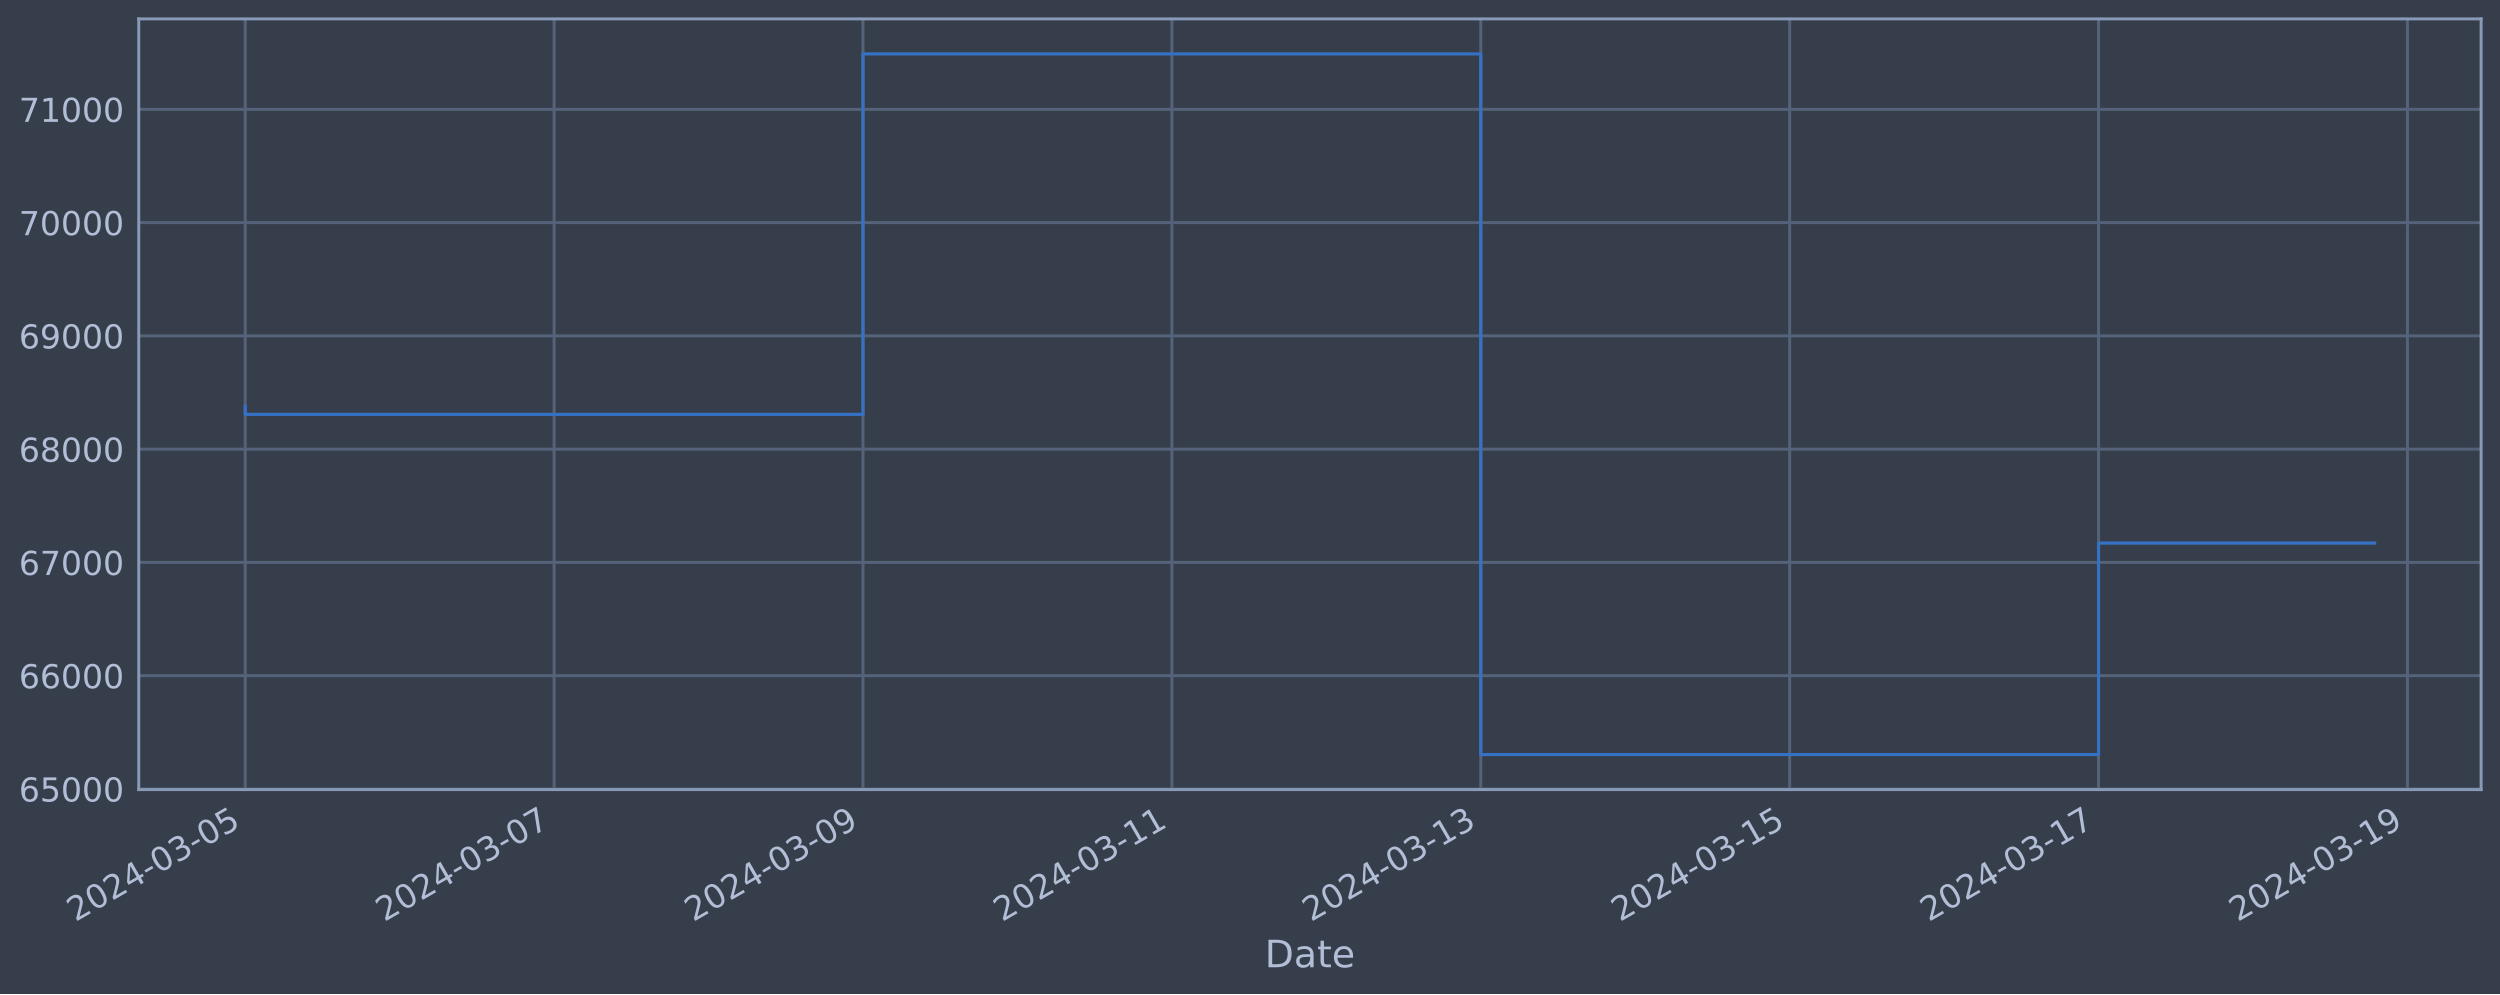
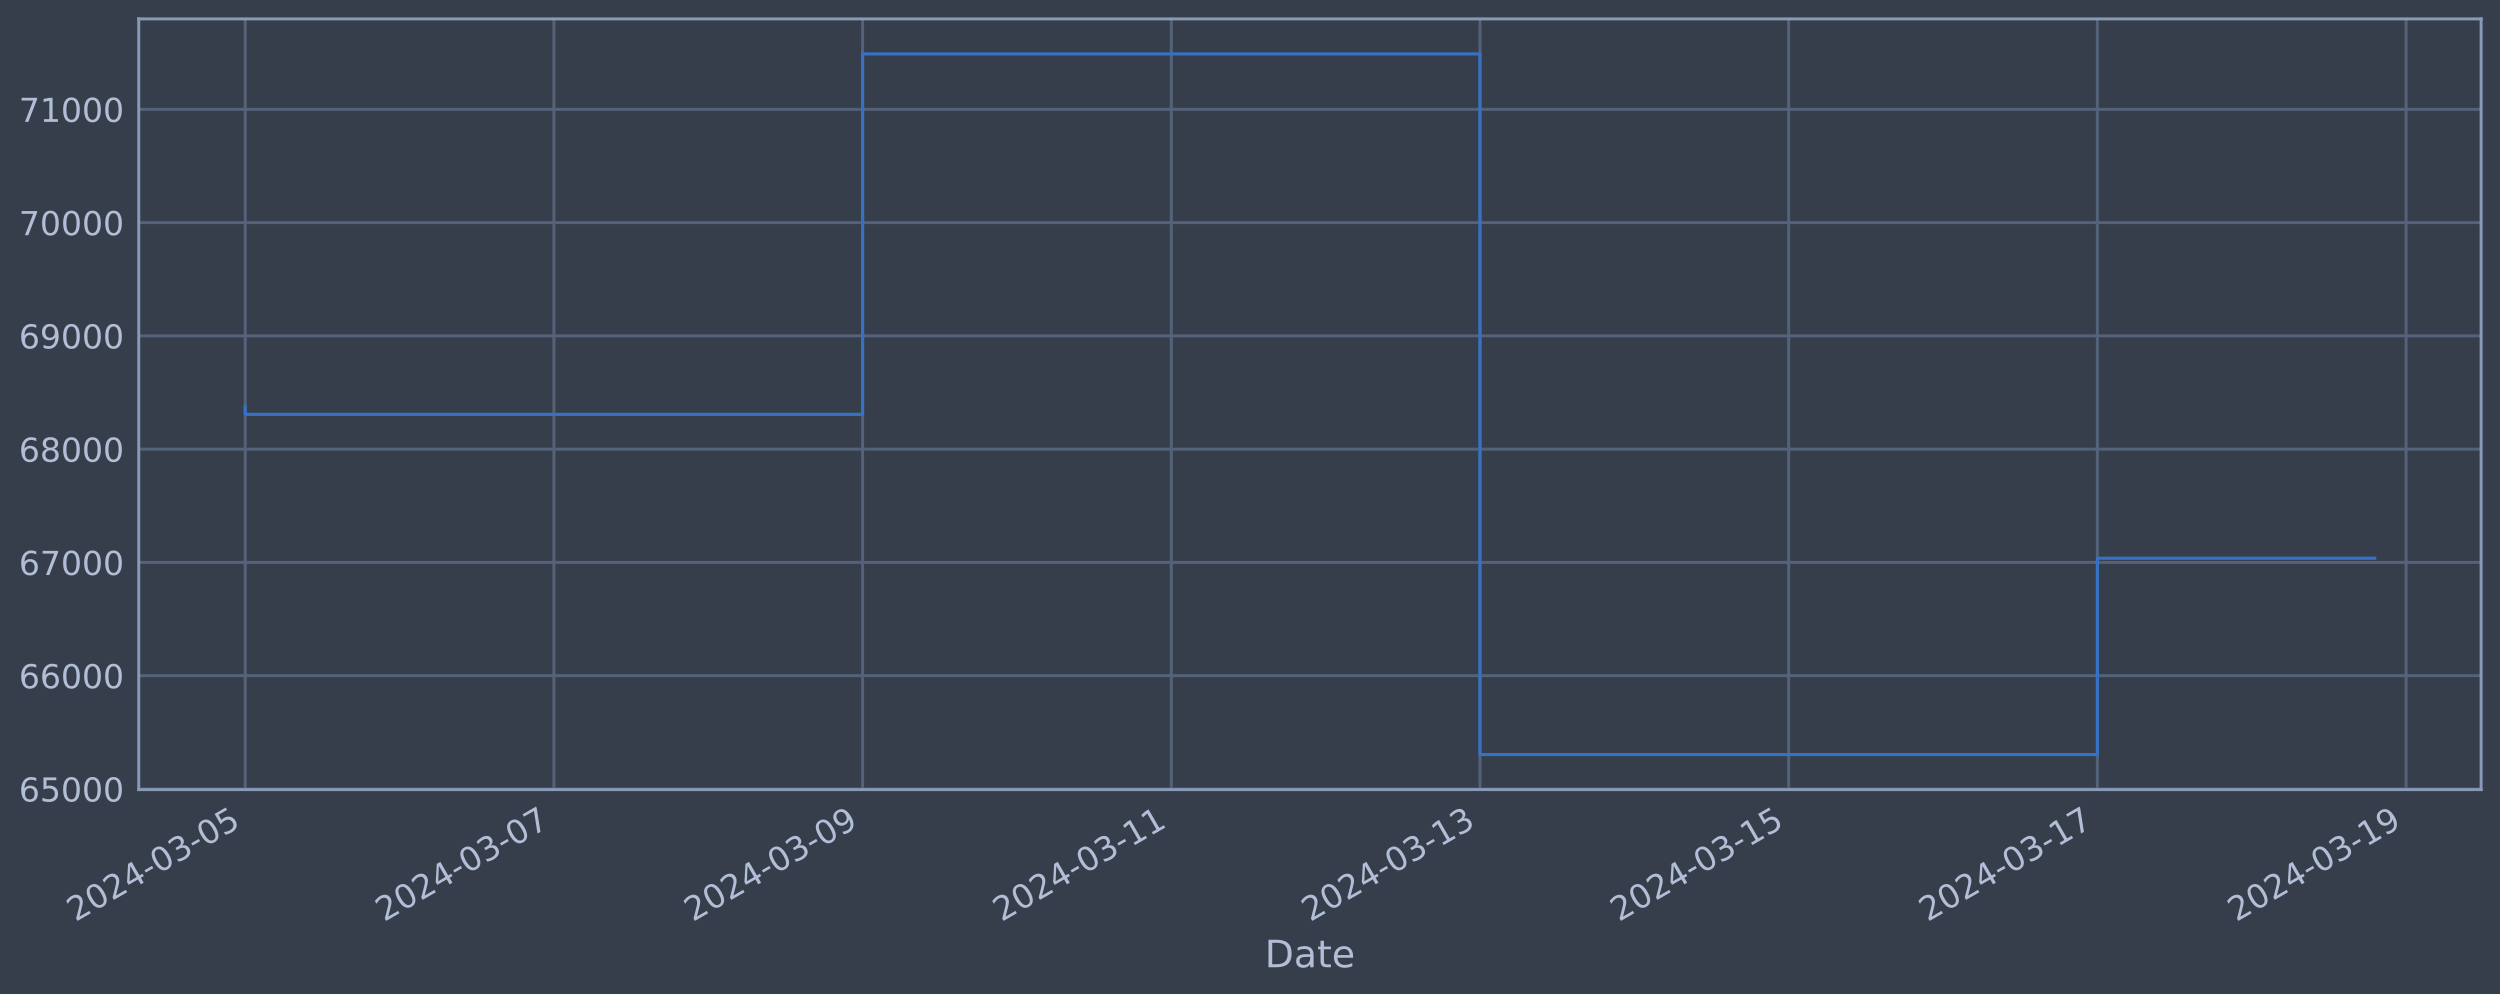
<svg xmlns="http://www.w3.org/2000/svg" xmlns:xlink="http://www.w3.org/1999/xlink" width="952.884pt" height="378.87pt" viewBox="0 0 952.884 378.87" version="1.1">
  <defs>
    <style type="text/css">*{stroke-linejoin: round; stroke-linecap: butt}</style>
  </defs>
  <g id="figure_1">
    <g id="patch_1">
      <path d="M 0 378.87  L 952.884 378.87  L 952.884 0  L 0 0  z " style="fill: #373e4b" />
    </g>
    <g id="axes_1">
      <g id="patch_2">
        <path d="M 52.884 300.96  L 945.684 300.96  L 945.684 7.2  L 52.884 7.2  z " style="fill: #373e4b" />
      </g>
      <g id="matplotlib.axis_1">
        <g id="xtick_1">
          <g id="line2d_1">
-             <path d="M 93.466 300.96  L 93.466 7.2  " clip-path="url(#p40f343c06f)" style="fill: none; stroke: #546379; stroke-width: 1.12; stroke-linecap: square" />
+             <path d="M 93.466 300.96  L 93.466 7.2  " clip-path="url(#pdbc374fe62)" style="fill: none; stroke: #546379; stroke-width: 1.12; stroke-linecap: square" />
          </g>
          <g id="line2d_2" />
          <g id="text_1">
            <g style="fill: #b1bed6" transform="translate(28.74006 351.4642) rotate(-30) scale(0.126 -0.126)">
              <defs>
                <path id="DejaVuSans-32" d="M 1228 531  L 3431 531  L 3431 0  L 469 0  L 469 531  Q 828 903 1448 1529  Q 2069 2156 2228 2338  Q 2531 2678 2651 2914  Q 2772 3150 2772 3378  Q 2772 3750 2511 3984  Q 2250 4219 1831 4219  Q 1534 4219 1204 4116  Q 875 4013 500 3803  L 500 4441  Q 881 4594 1212 4672  Q 1544 4750 1819 4750  Q 2544 4750 2975 4387  Q 3406 4025 3406 3419  Q 3406 3131 3298 2873  Q 3191 2616 2906 2266  Q 2828 2175 2409 1742  Q 1991 1309 1228 531  z " transform="scale(0.015625)" />
                <path id="DejaVuSans-30" d="M 2034 4250  Q 1547 4250 1301 3770  Q 1056 3291 1056 2328  Q 1056 1369 1301 889  Q 1547 409 2034 409  Q 2525 409 2770 889  Q 3016 1369 3016 2328  Q 3016 3291 2770 3770  Q 2525 4250 2034 4250  z M 2034 4750  Q 2819 4750 3233 4129  Q 3647 3509 3647 2328  Q 3647 1150 3233 529  Q 2819 -91 2034 -91  Q 1250 -91 836 529  Q 422 1150 422 2328  Q 422 3509 836 4129  Q 1250 4750 2034 4750  z " transform="scale(0.015625)" />
                <path id="DejaVuSans-34" d="M 2419 4116  L 825 1625  L 2419 1625  L 2419 4116  z M 2253 4666  L 3047 4666  L 3047 1625  L 3713 1625  L 3713 1100  L 3047 1100  L 3047 0  L 2419 0  L 2419 1100  L 313 1100  L 313 1709  L 2253 4666  z " transform="scale(0.015625)" />
                <path id="DejaVuSans-2d" d="M 313 2009  L 1997 2009  L 1997 1497  L 313 1497  L 313 2009  z " transform="scale(0.015625)" />
                <path id="DejaVuSans-33" d="M 2597 2516  Q 3050 2419 3304 2112  Q 3559 1806 3559 1356  Q 3559 666 3084 287  Q 2609 -91 1734 -91  Q 1441 -91 1130 -33  Q 819 25 488 141  L 488 750  Q 750 597 1062 519  Q 1375 441 1716 441  Q 2309 441 2620 675  Q 2931 909 2931 1356  Q 2931 1769 2642 2001  Q 2353 2234 1838 2234  L 1294 2234  L 1294 2753  L 1863 2753  Q 2328 2753 2575 2939  Q 2822 3125 2822 3475  Q 2822 3834 2567 4026  Q 2313 4219 1838 4219  Q 1578 4219 1281 4162  Q 984 4106 628 3988  L 628 4550  Q 988 4650 1302 4700  Q 1616 4750 1894 4750  Q 2613 4750 3031 4423  Q 3450 4097 3450 3541  Q 3450 3153 3228 2886  Q 3006 2619 2597 2516  z " transform="scale(0.015625)" />
                <path id="DejaVuSans-35" d="M 691 4666  L 3169 4666  L 3169 4134  L 1269 4134  L 1269 2991  Q 1406 3038 1543 3061  Q 1681 3084 1819 3084  Q 2600 3084 3056 2656  Q 3513 2228 3513 1497  Q 3513 744 3044 326  Q 2575 -91 1722 -91  Q 1428 -91 1123 -41  Q 819 9 494 109  L 494 744  Q 775 591 1075 516  Q 1375 441 1709 441  Q 2250 441 2565 725  Q 2881 1009 2881 1497  Q 2881 1984 2565 2268  Q 2250 2553 1709 2553  Q 1456 2553 1204 2497  Q 953 2441 691 2322  L 691 4666  z " transform="scale(0.015625)" />
              </defs>
              <use xlink:href="#DejaVuSans-32" />
              <use xlink:href="#DejaVuSans-30" x="63.623" />
              <use xlink:href="#DejaVuSans-32" x="127.246" />
              <use xlink:href="#DejaVuSans-34" x="190.869" />
              <use xlink:href="#DejaVuSans-2d" x="254.492" />
              <use xlink:href="#DejaVuSans-30" x="290.576" />
              <use xlink:href="#DejaVuSans-33" x="354.199" />
              <use xlink:href="#DejaVuSans-2d" x="417.822" />
              <use xlink:href="#DejaVuSans-30" x="453.906" />
              <use xlink:href="#DejaVuSans-35" x="517.529" />
            </g>
          </g>
        </g>
        <g id="xtick_2">
          <g id="line2d_3">
-             <path d="M 211.2 300.96  L 211.2 7.2  " clip-path="url(#p40f343c06f)" style="fill: none; stroke: #546379; stroke-width: 1.12; stroke-linecap: square" />
+             <path d="M 211.125 300.96  L 211.125 7.2  " clip-path="url(#pdbc374fe62)" style="fill: none; stroke: #546379; stroke-width: 1.12; stroke-linecap: square" />
          </g>
          <g id="line2d_4" />
          <g id="text_2">
-             <g style="fill: #b1bed6" transform="translate(146.4744 351.4642) rotate(-30) scale(0.126 -0.126)">
+             <g style="fill: #b1bed6" transform="translate(146.3999 351.4642) rotate(-30) scale(0.126 -0.126)">
              <defs>
                <path id="DejaVuSans-37" d="M 525 4666  L 3525 4666  L 3525 4397  L 1831 0  L 1172 0  L 2766 4134  L 525 4134  L 525 4666  z " transform="scale(0.015625)" />
              </defs>
              <use xlink:href="#DejaVuSans-32" />
              <use xlink:href="#DejaVuSans-30" x="63.623" />
              <use xlink:href="#DejaVuSans-32" x="127.246" />
              <use xlink:href="#DejaVuSans-34" x="190.869" />
              <use xlink:href="#DejaVuSans-2d" x="254.492" />
              <use xlink:href="#DejaVuSans-30" x="290.576" />
              <use xlink:href="#DejaVuSans-33" x="354.199" />
              <use xlink:href="#DejaVuSans-2d" x="417.822" />
              <use xlink:href="#DejaVuSans-30" x="453.906" />
              <use xlink:href="#DejaVuSans-37" x="517.529" />
            </g>
          </g>
        </g>
        <g id="xtick_3">
          <g id="line2d_5">
-             <path d="M 328.934 300.96  L 328.934 7.2  " clip-path="url(#p40f343c06f)" style="fill: none; stroke: #546379; stroke-width: 1.12; stroke-linecap: square" />
+             <path d="M 328.785 300.96  L 328.785 7.2  " clip-path="url(#pdbc374fe62)" style="fill: none; stroke: #546379; stroke-width: 1.12; stroke-linecap: square" />
          </g>
          <g id="line2d_6" />
          <g id="text_3">
-             <g style="fill: #b1bed6" transform="translate(264.2087 351.4642) rotate(-30) scale(0.126 -0.126)">
+             <g style="fill: #b1bed6" transform="translate(264.0597 351.4642) rotate(-30) scale(0.126 -0.126)">
              <defs>
                <path id="DejaVuSans-39" d="M 703 97  L 703 672  Q 941 559 1184 500  Q 1428 441 1663 441  Q 2288 441 2617 861  Q 2947 1281 2994 2138  Q 2813 1869 2534 1725  Q 2256 1581 1919 1581  Q 1219 1581 811 2004  Q 403 2428 403 3163  Q 403 3881 828 4315  Q 1253 4750 1959 4750  Q 2769 4750 3195 4129  Q 3622 3509 3622 2328  Q 3622 1225 3098 567  Q 2575 -91 1691 -91  Q 1453 -91 1209 -44  Q 966 3 703 97  z M 1959 2075  Q 2384 2075 2632 2365  Q 2881 2656 2881 3163  Q 2881 3666 2632 3958  Q 2384 4250 1959 4250  Q 1534 4250 1286 3958  Q 1038 3666 1038 3163  Q 1038 2656 1286 2365  Q 1534 2075 1959 2075  z " transform="scale(0.015625)" />
              </defs>
              <use xlink:href="#DejaVuSans-32" />
              <use xlink:href="#DejaVuSans-30" x="63.623" />
              <use xlink:href="#DejaVuSans-32" x="127.246" />
              <use xlink:href="#DejaVuSans-34" x="190.869" />
              <use xlink:href="#DejaVuSans-2d" x="254.492" />
              <use xlink:href="#DejaVuSans-30" x="290.576" />
              <use xlink:href="#DejaVuSans-33" x="354.199" />
              <use xlink:href="#DejaVuSans-2d" x="417.822" />
              <use xlink:href="#DejaVuSans-30" x="453.906" />
              <use xlink:href="#DejaVuSans-39" x="517.529" />
            </g>
          </g>
        </g>
        <g id="xtick_4">
          <g id="line2d_7">
-             <path d="M 446.669 300.96  L 446.669 7.2  " clip-path="url(#p40f343c06f)" style="fill: none; stroke: #546379; stroke-width: 1.12; stroke-linecap: square" />
+             <path d="M 446.445 300.96  L 446.445 7.2  " clip-path="url(#pdbc374fe62)" style="fill: none; stroke: #546379; stroke-width: 1.12; stroke-linecap: square" />
          </g>
          <g id="line2d_8" />
          <g id="text_4">
-             <g style="fill: #b1bed6" transform="translate(381.943 351.4642) rotate(-30) scale(0.126 -0.126)">
+             <g style="fill: #b1bed6" transform="translate(381.7196 351.4642) rotate(-30) scale(0.126 -0.126)">
              <defs>
                <path id="DejaVuSans-31" d="M 794 531  L 1825 531  L 1825 4091  L 703 3866  L 703 4441  L 1819 4666  L 2450 4666  L 2450 531  L 3481 531  L 3481 0  L 794 0  L 794 531  z " transform="scale(0.015625)" />
              </defs>
              <use xlink:href="#DejaVuSans-32" />
              <use xlink:href="#DejaVuSans-30" x="63.623" />
              <use xlink:href="#DejaVuSans-32" x="127.246" />
              <use xlink:href="#DejaVuSans-34" x="190.869" />
              <use xlink:href="#DejaVuSans-2d" x="254.492" />
              <use xlink:href="#DejaVuSans-30" x="290.576" />
              <use xlink:href="#DejaVuSans-33" x="354.199" />
              <use xlink:href="#DejaVuSans-2d" x="417.822" />
              <use xlink:href="#DejaVuSans-31" x="453.906" />
              <use xlink:href="#DejaVuSans-31" x="517.529" />
            </g>
          </g>
        </g>
        <g id="xtick_5">
          <g id="line2d_9">
-             <path d="M 564.403 300.96  L 564.403 7.2  " clip-path="url(#p40f343c06f)" style="fill: none; stroke: #546379; stroke-width: 1.12; stroke-linecap: square" />
+             <path d="M 564.105 300.96  L 564.105 7.2  " clip-path="url(#pdbc374fe62)" style="fill: none; stroke: #546379; stroke-width: 1.12; stroke-linecap: square" />
          </g>
          <g id="line2d_10" />
          <g id="text_5">
-             <g style="fill: #b1bed6" transform="translate(499.6773 351.4642) rotate(-30) scale(0.126 -0.126)">
+             <g style="fill: #b1bed6" transform="translate(499.3794 351.4642) rotate(-30) scale(0.126 -0.126)">
              <use xlink:href="#DejaVuSans-32" />
              <use xlink:href="#DejaVuSans-30" x="63.623" />
              <use xlink:href="#DejaVuSans-32" x="127.246" />
              <use xlink:href="#DejaVuSans-34" x="190.869" />
              <use xlink:href="#DejaVuSans-2d" x="254.492" />
              <use xlink:href="#DejaVuSans-30" x="290.576" />
              <use xlink:href="#DejaVuSans-33" x="354.199" />
              <use xlink:href="#DejaVuSans-2d" x="417.822" />
              <use xlink:href="#DejaVuSans-31" x="453.906" />
              <use xlink:href="#DejaVuSans-33" x="517.529" />
            </g>
          </g>
        </g>
        <g id="xtick_6">
          <g id="line2d_11">
-             <path d="M 682.137 300.96  L 682.137 7.2  " clip-path="url(#p40f343c06f)" style="fill: none; stroke: #546379; stroke-width: 1.12; stroke-linecap: square" />
+             <path d="M 681.765 300.96  L 681.765 7.2  " clip-path="url(#pdbc374fe62)" style="fill: none; stroke: #546379; stroke-width: 1.12; stroke-linecap: square" />
          </g>
          <g id="line2d_12" />
          <g id="text_6">
-             <g style="fill: #b1bed6" transform="translate(617.4116 351.4642) rotate(-30) scale(0.126 -0.126)">
+             <g style="fill: #b1bed6" transform="translate(617.0393 351.4642) rotate(-30) scale(0.126 -0.126)">
              <use xlink:href="#DejaVuSans-32" />
              <use xlink:href="#DejaVuSans-30" x="63.623" />
              <use xlink:href="#DejaVuSans-32" x="127.246" />
              <use xlink:href="#DejaVuSans-34" x="190.869" />
              <use xlink:href="#DejaVuSans-2d" x="254.492" />
              <use xlink:href="#DejaVuSans-30" x="290.576" />
              <use xlink:href="#DejaVuSans-33" x="354.199" />
              <use xlink:href="#DejaVuSans-2d" x="417.822" />
              <use xlink:href="#DejaVuSans-31" x="453.906" />
              <use xlink:href="#DejaVuSans-35" x="517.529" />
            </g>
          </g>
        </g>
        <g id="xtick_7">
          <g id="line2d_13">
-             <path d="M 799.871 300.96  L 799.871 7.2  " clip-path="url(#p40f343c06f)" style="fill: none; stroke: #546379; stroke-width: 1.12; stroke-linecap: square" />
+             <path d="M 799.425 300.96  L 799.425 7.2  " clip-path="url(#pdbc374fe62)" style="fill: none; stroke: #546379; stroke-width: 1.12; stroke-linecap: square" />
          </g>
          <g id="line2d_14" />
          <g id="text_7">
-             <g style="fill: #b1bed6" transform="translate(735.1459 351.4642) rotate(-30) scale(0.126 -0.126)">
+             <g style="fill: #b1bed6" transform="translate(734.6991 351.4642) rotate(-30) scale(0.126 -0.126)">
              <use xlink:href="#DejaVuSans-32" />
              <use xlink:href="#DejaVuSans-30" x="63.623" />
              <use xlink:href="#DejaVuSans-32" x="127.246" />
              <use xlink:href="#DejaVuSans-34" x="190.869" />
              <use xlink:href="#DejaVuSans-2d" x="254.492" />
              <use xlink:href="#DejaVuSans-30" x="290.576" />
              <use xlink:href="#DejaVuSans-33" x="354.199" />
              <use xlink:href="#DejaVuSans-2d" x="417.822" />
              <use xlink:href="#DejaVuSans-31" x="453.906" />
              <use xlink:href="#DejaVuSans-37" x="517.529" />
            </g>
          </g>
        </g>
        <g id="xtick_8">
          <g id="line2d_15">
-             <path d="M 917.606 300.96  L 917.606 7.2  " clip-path="url(#p40f343c06f)" style="fill: none; stroke: #546379; stroke-width: 1.12; stroke-linecap: square" />
+             <path d="M 917.084 300.96  L 917.084 7.2  " clip-path="url(#pdbc374fe62)" style="fill: none; stroke: #546379; stroke-width: 1.12; stroke-linecap: square" />
          </g>
          <g id="line2d_16" />
          <g id="text_8">
-             <g style="fill: #b1bed6" transform="translate(852.8802 351.4642) rotate(-30) scale(0.126 -0.126)">
+             <g style="fill: #b1bed6" transform="translate(852.3589 351.4642) rotate(-30) scale(0.126 -0.126)">
              <use xlink:href="#DejaVuSans-32" />
              <use xlink:href="#DejaVuSans-30" x="63.623" />
              <use xlink:href="#DejaVuSans-32" x="127.246" />
              <use xlink:href="#DejaVuSans-34" x="190.869" />
              <use xlink:href="#DejaVuSans-2d" x="254.492" />
              <use xlink:href="#DejaVuSans-30" x="290.576" />
              <use xlink:href="#DejaVuSans-33" x="354.199" />
              <use xlink:href="#DejaVuSans-2d" x="417.822" />
              <use xlink:href="#DejaVuSans-31" x="453.906" />
              <use xlink:href="#DejaVuSans-39" x="517.529" />
            </g>
          </g>
        </g>
        <g id="text_9">
          <g style="fill: #b1bed6" transform="translate(482.0746 368.6753) scale(0.144 -0.144)">
            <defs>
              <path id="DejaVuSans-44" d="M 1259 4147  L 1259 519  L 2022 519  Q 2988 519 3436 956  Q 3884 1394 3884 2338  Q 3884 3275 3436 3711  Q 2988 4147 2022 4147  L 1259 4147  z M 628 4666  L 1925 4666  Q 3281 4666 3915 4102  Q 4550 3538 4550 2338  Q 4550 1131 3912 565  Q 3275 0 1925 0  L 628 0  L 628 4666  z " transform="scale(0.015625)" />
              <path id="DejaVuSans-61" d="M 2194 1759  Q 1497 1759 1228 1600  Q 959 1441 959 1056  Q 959 750 1161 570  Q 1363 391 1709 391  Q 2188 391 2477 730  Q 2766 1069 2766 1631  L 2766 1759  L 2194 1759  z M 3341 1997  L 3341 0  L 2766 0  L 2766 531  Q 2569 213 2275 61  Q 1981 -91 1556 -91  Q 1019 -91 701 211  Q 384 513 384 1019  Q 384 1609 779 1909  Q 1175 2209 1959 2209  L 2766 2209  L 2766 2266  Q 2766 2663 2505 2880  Q 2244 3097 1772 3097  Q 1472 3097 1187 3025  Q 903 2953 641 2809  L 641 3341  Q 956 3463 1253 3523  Q 1550 3584 1831 3584  Q 2591 3584 2966 3190  Q 3341 2797 3341 1997  z " transform="scale(0.015625)" />
              <path id="DejaVuSans-74" d="M 1172 4494  L 1172 3500  L 2356 3500  L 2356 3053  L 1172 3053  L 1172 1153  Q 1172 725 1289 603  Q 1406 481 1766 481  L 2356 481  L 2356 0  L 1766 0  Q 1100 0 847 248  Q 594 497 594 1153  L 594 3053  L 172 3053  L 172 3500  L 594 3500  L 594 4494  L 1172 4494  z " transform="scale(0.015625)" />
              <path id="DejaVuSans-65" d="M 3597 1894  L 3597 1613  L 953 1613  Q 991 1019 1311 708  Q 1631 397 2203 397  Q 2534 397 2845 478  Q 3156 559 3463 722  L 3463 178  Q 3153 47 2828 -22  Q 2503 -91 2169 -91  Q 1331 -91 842 396  Q 353 884 353 1716  Q 353 2575 817 3079  Q 1281 3584 2069 3584  Q 2775 3584 3186 3129  Q 3597 2675 3597 1894  z M 3022 2063  Q 3016 2534 2758 2815  Q 2500 3097 2075 3097  Q 1594 3097 1305 2825  Q 1016 2553 972 2059  L 3022 2063  z " transform="scale(0.015625)" />
            </defs>
            <use xlink:href="#DejaVuSans-44" />
            <use xlink:href="#DejaVuSans-61" x="77.002" />
            <use xlink:href="#DejaVuSans-74" x="138.281" />
            <use xlink:href="#DejaVuSans-65" x="177.49" />
          </g>
        </g>
      </g>
      <g id="matplotlib.axis_2">
        <g id="ytick_1">
          <g id="line2d_17">
-             <path d="M 52.884 300.718  L 945.684 300.718  " clip-path="url(#p40f343c06f)" style="fill: none; stroke: #546379; stroke-width: 1.12; stroke-linecap: square" />
+             <path d="M 52.884 300.718  L 945.684 300.718  " clip-path="url(#pdbc374fe62)" style="fill: none; stroke: #546379; stroke-width: 1.12; stroke-linecap: square" />
          </g>
          <g id="line2d_18" />
          <g id="text_10">
            <g style="fill: #b1bed6" transform="translate(7.2 305.5049) scale(0.126 -0.126)">
              <defs>
                <path id="DejaVuSans-36" d="M 2113 2584  Q 1688 2584 1439 2293  Q 1191 2003 1191 1497  Q 1191 994 1439 701  Q 1688 409 2113 409  Q 2538 409 2786 701  Q 3034 994 3034 1497  Q 3034 2003 2786 2293  Q 2538 2584 2113 2584  z M 3366 4563  L 3366 3988  Q 3128 4100 2886 4159  Q 2644 4219 2406 4219  Q 1781 4219 1451 3797  Q 1122 3375 1075 2522  Q 1259 2794 1537 2939  Q 1816 3084 2150 3084  Q 2853 3084 3261 2657  Q 3669 2231 3669 1497  Q 3669 778 3244 343  Q 2819 -91 2113 -91  Q 1303 -91 875 529  Q 447 1150 447 2328  Q 447 3434 972 4092  Q 1497 4750 2381 4750  Q 2619 4750 2861 4703  Q 3103 4656 3366 4563  z " transform="scale(0.015625)" />
              </defs>
              <use xlink:href="#DejaVuSans-36" />
              <use xlink:href="#DejaVuSans-35" x="63.623" />
              <use xlink:href="#DejaVuSans-30" x="127.246" />
              <use xlink:href="#DejaVuSans-30" x="190.869" />
              <use xlink:href="#DejaVuSans-30" x="254.492" />
            </g>
          </g>
        </g>
        <g id="ytick_2">
          <g id="line2d_19">
-             <path d="M 52.884 257.544  L 945.684 257.544  " clip-path="url(#p40f343c06f)" style="fill: none; stroke: #546379; stroke-width: 1.12; stroke-linecap: square" />
+             <path d="M 52.884 257.544  L 945.684 257.544  " clip-path="url(#pdbc374fe62)" style="fill: none; stroke: #546379; stroke-width: 1.12; stroke-linecap: square" />
          </g>
          <g id="line2d_20" />
          <g id="text_11">
            <g style="fill: #b1bed6" transform="translate(7.2 262.331) scale(0.126 -0.126)">
              <use xlink:href="#DejaVuSans-36" />
              <use xlink:href="#DejaVuSans-36" x="63.623" />
              <use xlink:href="#DejaVuSans-30" x="127.246" />
              <use xlink:href="#DejaVuSans-30" x="190.869" />
              <use xlink:href="#DejaVuSans-30" x="254.492" />
            </g>
          </g>
        </g>
        <g id="ytick_3">
          <g id="line2d_21">
-             <path d="M 52.884 214.37  L 945.684 214.37  " clip-path="url(#p40f343c06f)" style="fill: none; stroke: #546379; stroke-width: 1.12; stroke-linecap: square" />
+             <path d="M 52.884 214.37  L 945.684 214.37  " clip-path="url(#pdbc374fe62)" style="fill: none; stroke: #546379; stroke-width: 1.12; stroke-linecap: square" />
          </g>
          <g id="line2d_22" />
          <g id="text_12">
            <g style="fill: #b1bed6" transform="translate(7.2 219.157) scale(0.126 -0.126)">
              <use xlink:href="#DejaVuSans-36" />
              <use xlink:href="#DejaVuSans-37" x="63.623" />
              <use xlink:href="#DejaVuSans-30" x="127.246" />
              <use xlink:href="#DejaVuSans-30" x="190.869" />
              <use xlink:href="#DejaVuSans-30" x="254.492" />
            </g>
          </g>
        </g>
        <g id="ytick_4">
          <g id="line2d_23">
-             <path d="M 52.884 171.196  L 945.684 171.196  " clip-path="url(#p40f343c06f)" style="fill: none; stroke: #546379; stroke-width: 1.12; stroke-linecap: square" />
+             <path d="M 52.884 171.196  L 945.684 171.196  " clip-path="url(#pdbc374fe62)" style="fill: none; stroke: #546379; stroke-width: 1.12; stroke-linecap: square" />
          </g>
          <g id="line2d_24" />
          <g id="text_13">
            <g style="fill: #b1bed6" transform="translate(7.2 175.9831) scale(0.126 -0.126)">
              <defs>
                <path id="DejaVuSans-38" d="M 2034 2216  Q 1584 2216 1326 1975  Q 1069 1734 1069 1313  Q 1069 891 1326 650  Q 1584 409 2034 409  Q 2484 409 2743 651  Q 3003 894 3003 1313  Q 3003 1734 2745 1975  Q 2488 2216 2034 2216  z M 1403 2484  Q 997 2584 770 2862  Q 544 3141 544 3541  Q 544 4100 942 4425  Q 1341 4750 2034 4750  Q 2731 4750 3128 4425  Q 3525 4100 3525 3541  Q 3525 3141 3298 2862  Q 3072 2584 2669 2484  Q 3125 2378 3379 2068  Q 3634 1759 3634 1313  Q 3634 634 3220 271  Q 2806 -91 2034 -91  Q 1263 -91 848 271  Q 434 634 434 1313  Q 434 1759 690 2068  Q 947 2378 1403 2484  z M 1172 3481  Q 1172 3119 1398 2916  Q 1625 2713 2034 2713  Q 2441 2713 2670 2916  Q 2900 3119 2900 3481  Q 2900 3844 2670 4047  Q 2441 4250 2034 4250  Q 1625 4250 1398 4047  Q 1172 3844 1172 3481  z " transform="scale(0.015625)" />
              </defs>
              <use xlink:href="#DejaVuSans-36" />
              <use xlink:href="#DejaVuSans-38" x="63.623" />
              <use xlink:href="#DejaVuSans-30" x="127.246" />
              <use xlink:href="#DejaVuSans-30" x="190.869" />
              <use xlink:href="#DejaVuSans-30" x="254.492" />
            </g>
          </g>
        </g>
        <g id="ytick_5">
          <g id="line2d_25">
-             <path d="M 52.884 128.022  L 945.684 128.022  " clip-path="url(#p40f343c06f)" style="fill: none; stroke: #546379; stroke-width: 1.12; stroke-linecap: square" />
+             <path d="M 52.884 128.022  L 945.684 128.022  " clip-path="url(#pdbc374fe62)" style="fill: none; stroke: #546379; stroke-width: 1.12; stroke-linecap: square" />
          </g>
          <g id="line2d_26" />
          <g id="text_14">
            <g style="fill: #b1bed6" transform="translate(7.2 132.8092) scale(0.126 -0.126)">
              <use xlink:href="#DejaVuSans-36" />
              <use xlink:href="#DejaVuSans-39" x="63.623" />
              <use xlink:href="#DejaVuSans-30" x="127.246" />
              <use xlink:href="#DejaVuSans-30" x="190.869" />
              <use xlink:href="#DejaVuSans-30" x="254.492" />
            </g>
          </g>
        </g>
        <g id="ytick_6">
          <g id="line2d_27">
-             <path d="M 52.884 84.848  L 945.684 84.848  " clip-path="url(#p40f343c06f)" style="fill: none; stroke: #546379; stroke-width: 1.12; stroke-linecap: square" />
+             <path d="M 52.884 84.848  L 945.684 84.848  " clip-path="url(#pdbc374fe62)" style="fill: none; stroke: #546379; stroke-width: 1.12; stroke-linecap: square" />
          </g>
          <g id="line2d_28" />
          <g id="text_15">
            <g style="fill: #b1bed6" transform="translate(7.2 89.63523) scale(0.126 -0.126)">
              <use xlink:href="#DejaVuSans-37" />
              <use xlink:href="#DejaVuSans-30" x="63.623" />
              <use xlink:href="#DejaVuSans-30" x="127.246" />
              <use xlink:href="#DejaVuSans-30" x="190.869" />
              <use xlink:href="#DejaVuSans-30" x="254.492" />
            </g>
          </g>
        </g>
        <g id="ytick_7">
          <g id="line2d_29">
-             <path d="M 52.884 41.674  L 945.684 41.674  " clip-path="url(#p40f343c06f)" style="fill: none; stroke: #546379; stroke-width: 1.12; stroke-linecap: square" />
+             <path d="M 52.884 41.674  L 945.684 41.674  " clip-path="url(#pdbc374fe62)" style="fill: none; stroke: #546379; stroke-width: 1.12; stroke-linecap: square" />
          </g>
          <g id="line2d_30" />
          <g id="text_16">
            <g style="fill: #b1bed6" transform="translate(7.2 46.4613) scale(0.126 -0.126)">
              <use xlink:href="#DejaVuSans-37" />
              <use xlink:href="#DejaVuSans-31" x="63.623" />
              <use xlink:href="#DejaVuSans-30" x="127.246" />
              <use xlink:href="#DejaVuSans-30" x="190.869" />
              <use xlink:href="#DejaVuSans-30" x="254.492" />
            </g>
          </g>
        </g>
      </g>
      <g id="line2d_31">
-         <path d="M 93.466 154.891  L 93.466 157.946  L 328.934 157.946  L 328.934 20.553  L 564.403 20.553  L 564.403 287.607  L 799.871 287.607  L 799.871 206.992  L 905.102 206.992  " clip-path="url(#p40f343c06f)" style="fill: none; stroke: #3572c6; stroke-width: 1.2; stroke-linecap: square" />
+         <path d="M 93.466 154.891  L 93.466 157.946  L 328.785 157.946  L 328.785 20.553  L 564.105 20.553  L 564.105 287.607  L 799.425 287.607  L 799.425 212.779  L 905.102 212.779  " clip-path="url(#pdbc374fe62)" style="fill: none; stroke: #3572c6; stroke-width: 1.2; stroke-linecap: square" />
      </g>
      <g id="patch_3">
        <path d="M 52.884 300.96  L 52.884 7.2  " style="fill: none; stroke: #899ab8; stroke-width: 1.12; stroke-linejoin: miter; stroke-linecap: square" />
      </g>
      <g id="patch_4">
        <path d="M 945.684 300.96  L 945.684 7.2  " style="fill: none; stroke: #899ab8; stroke-width: 1.12; stroke-linejoin: miter; stroke-linecap: square" />
      </g>
      <g id="patch_5">
        <path d="M 52.884 300.96  L 945.684 300.96  " style="fill: none; stroke: #899ab8; stroke-width: 1.12; stroke-linejoin: miter; stroke-linecap: square" />
      </g>
      <g id="patch_6">
        <path d="M 52.884 7.2  L 945.684 7.2  " style="fill: none; stroke: #899ab8; stroke-width: 1.12; stroke-linejoin: miter; stroke-linecap: square" />
      </g>
    </g>
  </g>
  <defs>
-     <clipPath id="p40f343c06f">
+     <clipPath id="pdbc374fe62">
      <rect x="52.884" y="7.2" width="892.8" height="293.76" />
    </clipPath>
  </defs>
</svg>
